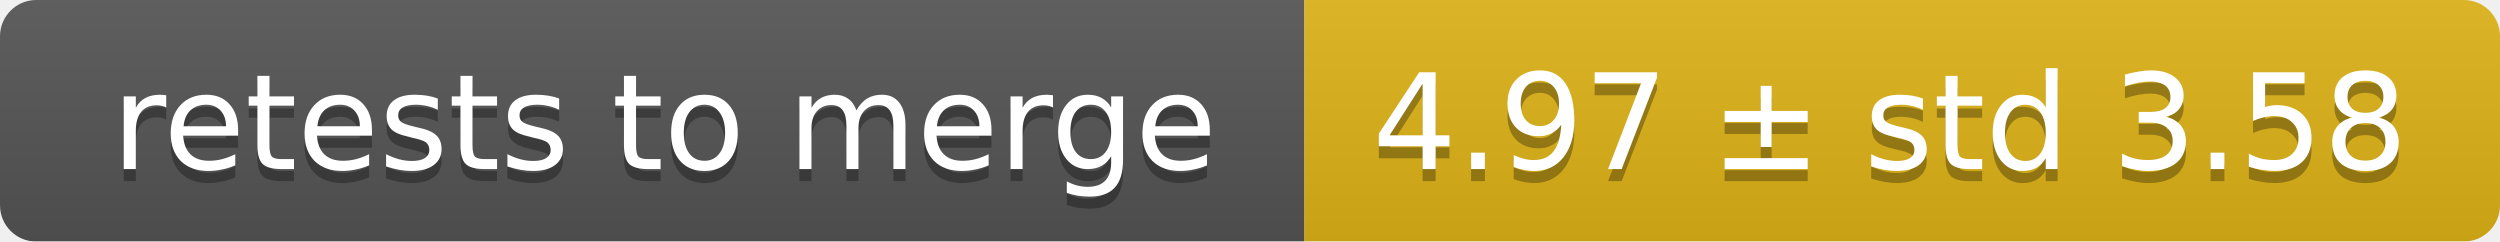
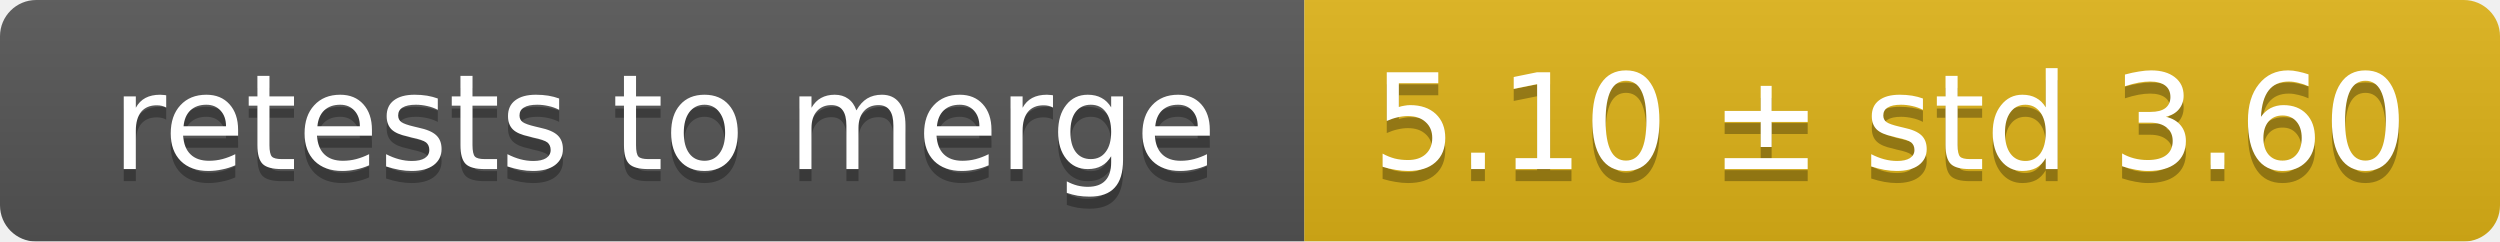
<svg xmlns="http://www.w3.org/2000/svg" width="207" height="20">
  <linearGradient id="smooth" x2="0" y2="100%">
    <stop offset="0" stop-color="#bbb" stop-opacity=".1" />
    <stop offset="1" stop-opacity=".1" />
  </linearGradient>
  <mask id="round">
    <rect width="207" height="20" rx="3" fill="#fff" />
  </mask>
  <g mask="url(#round)">
    <rect width="108" height="20" fill="#555" />
    <rect x="108" width="99" height="20" fill="#dfb317" />
    <rect width="207" height="20" fill="url(#smooth)" />
  </g>
  <g fill="#fff" text-anchor="middle" font-family="DejaVu Sans,Verdana,Geneva,sans-serif" font-size="11">
    <text x="55" y="15" fill="#010101" fill-opacity=".3">retests to merge</text>
    <text x="55" y="14">retests to merge</text>
-     <text x="156.5" y="15" fill="#010101" fill-opacity=".3">4.97 ± std 3.58</text>
-     <text x="156.5" y="14">4.97 ± std 3.58</text>
+     <text x="156.5" y="15" fill="#010101" fill-opacity=".3">5.10 ± std 3.60</text>
+     <text x="156.5" y="14">5.10 ± std 3.60</text>
  </g>
</svg>
